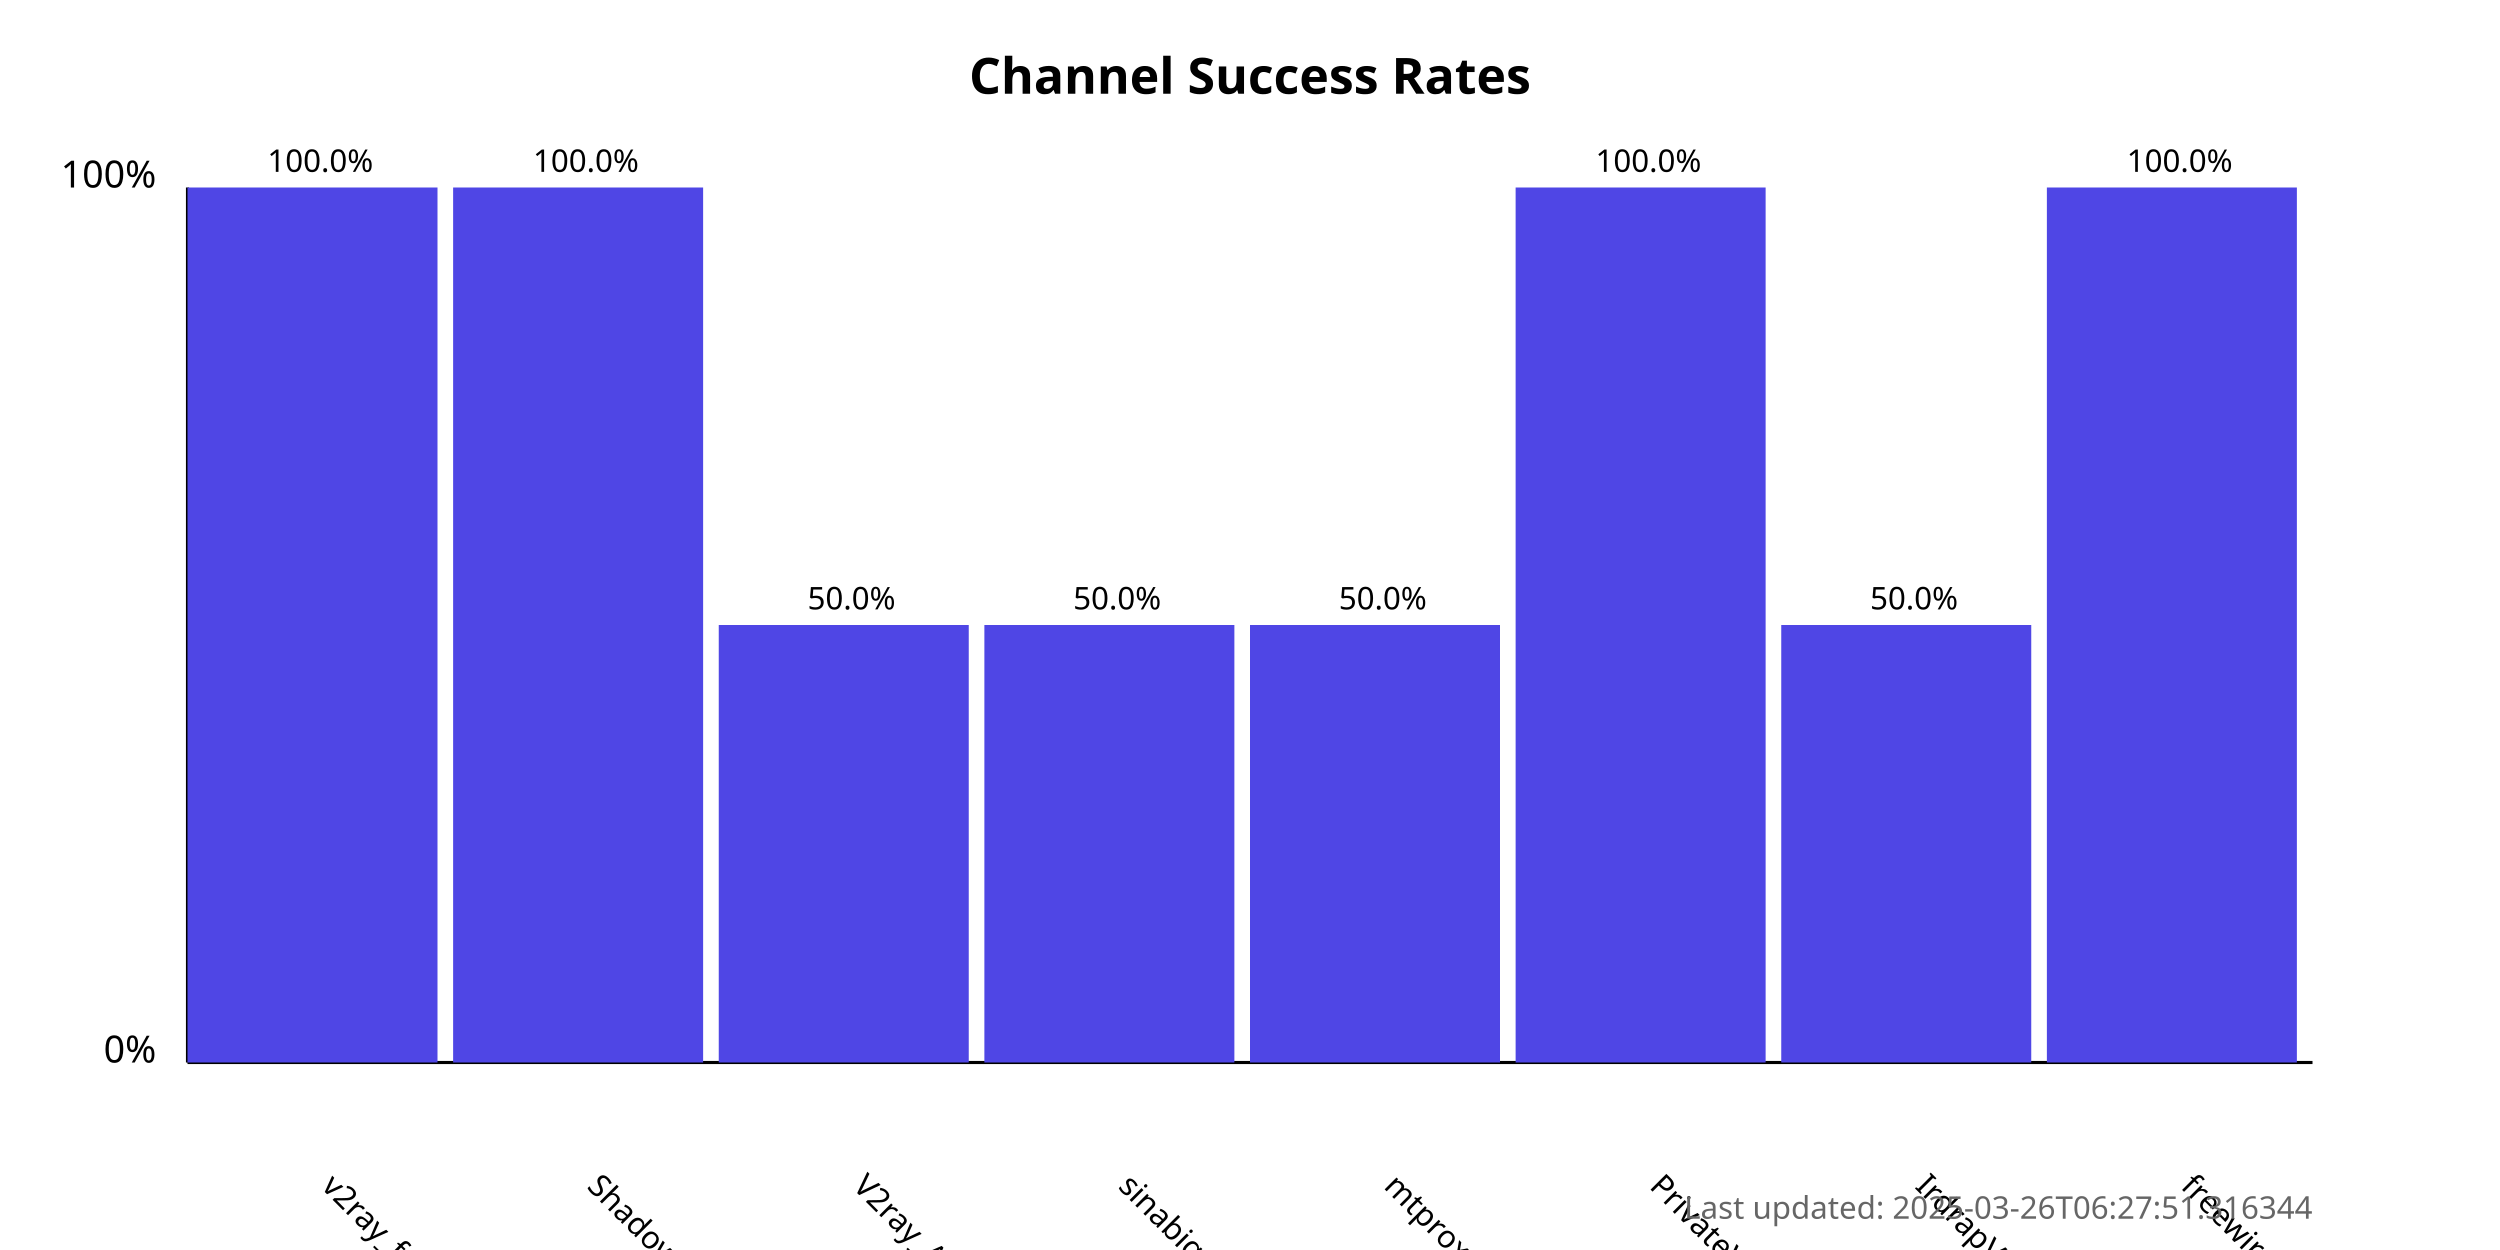
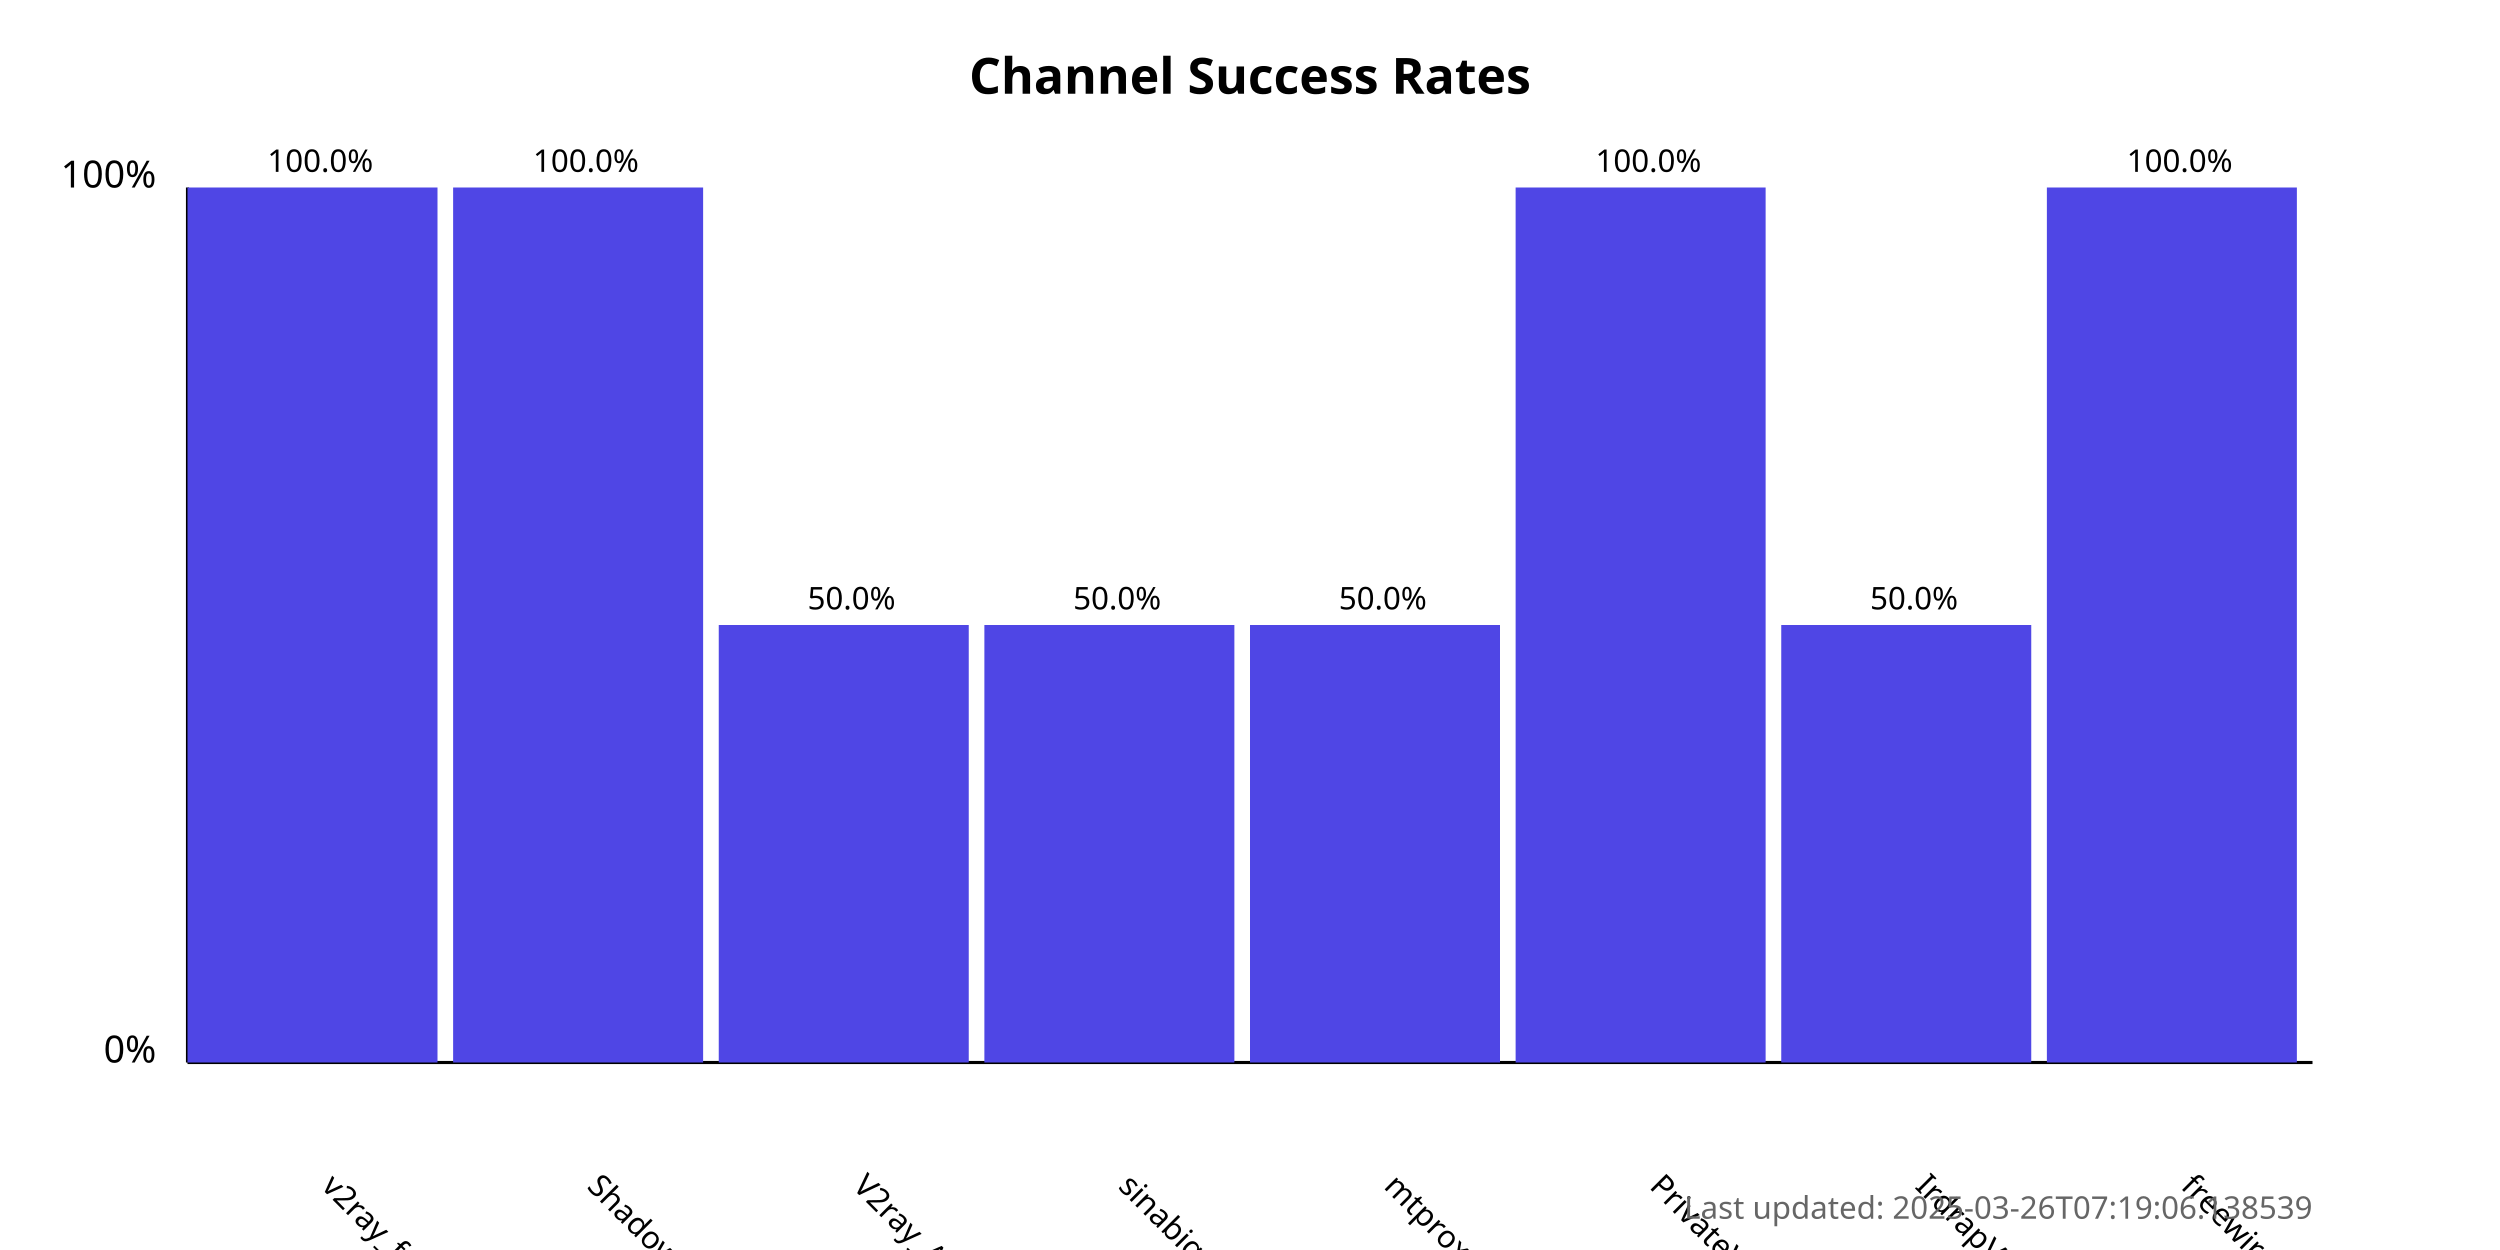
<svg xmlns="http://www.w3.org/2000/svg" width="800" height="400">
  <style>
            .chart-title { font: bold 16px sans-serif; }
            .axis-label { font: 12px sans-serif; }
            .tick-label { font: 10px sans-serif; }
            .bar { fill: #4f46e5; }
            .bar:hover { fill: #6366f1; }
            .timestamp { font: 10px sans-serif; fill: #666; }
        </style>
  <text x="400.0" y="30" text-anchor="middle" class="chart-title">
            Channel Success Rates
        </text>
  <line x1="60" y1="340" x2="60" y2="60" stroke="black" stroke-width="1" />
  <line x1="60" y1="340" x2="740" y2="340" stroke="black" stroke-width="1" />
  <text x="50" y="340" text-anchor="end" class="axis-label">0%</text>
  <text x="50" y="60" text-anchor="end" class="axis-label">100%</text>
  <g>
    <rect x="60" y="60.0" width="80.0" height="280.0" class="bar" />
    <text x="102.5" y="380" transform="rotate(45, 102.5, 380)" text-anchor="start" class="tick-label">
                v2ray_free_conf
            </text>
    <text x="102.5" y="55.0" text-anchor="middle" class="tick-label">
                100.0%
            </text>
  </g>
  <g>
    <rect x="145.0" y="60.0" width="80.0" height="280.0" class="bar" />
    <text x="187.5" y="380" transform="rotate(45, 187.5, 380)" text-anchor="start" class="tick-label">
                ShadowProxy66
            </text>
    <text x="187.5" y="55.0" text-anchor="middle" class="tick-label">
                100.0%
            </text>
  </g>
  <g>
    <rect x="230.0" y="200.0" width="80.0" height="140.0" class="bar" />
    <text x="272.5" y="380" transform="rotate(45, 272.5, 380)" text-anchor="start" class="tick-label">
                V2ray_Alpha
            </text>
    <text x="272.5" y="195.0" text-anchor="middle" class="tick-label">
                50.0%
            </text>
  </g>
  <g>
    <rect x="315.0" y="200.0" width="80.0" height="140.0" class="bar" />
    <text x="357.5" y="380" transform="rotate(45, 357.5, 380)" text-anchor="start" class="tick-label">
                sinabigo
            </text>
    <text x="357.5" y="195.0" text-anchor="middle" class="tick-label">
                50.0%
            </text>
  </g>
  <g>
    <rect x="400.0" y="200.0" width="80.0" height="140.0" class="bar" />
    <text x="442.5" y="380" transform="rotate(45, 442.5, 380)" text-anchor="start" class="tick-label">
                mtproxy_lists
            </text>
    <text x="442.5" y="195.0" text-anchor="middle" class="tick-label">
                50.0%
            </text>
  </g>
  <g>
    <rect x="485.0" y="60.0" width="80.0" height="280.0" class="bar" />
    <text x="527.5" y="380" transform="rotate(45, 527.5, 380)" text-anchor="start" class="tick-label">
                PrivateVPNs
            </text>
    <text x="527.5" y="55.0" text-anchor="middle" class="tick-label">
                100.0%
            </text>
  </g>
  <g>
    <rect x="570.0" y="200.0" width="80.0" height="140.0" class="bar" />
    <text x="612.5" y="380" transform="rotate(45, 612.5, 380)" text-anchor="start" class="tick-label">
                IrdrapVPNnews
            </text>
    <text x="612.5" y="195.0" text-anchor="middle" class="tick-label">
                50.0%
            </text>
  </g>
  <g>
    <rect x="655.0" y="60.0" width="80.0" height="280.0" class="bar" />
    <text x="697.5" y="380" transform="rotate(45, 697.5, 380)" text-anchor="start" class="tick-label">
                freewireguard
            </text>
    <text x="697.5" y="55.0" text-anchor="middle" class="tick-label">
                100.0%
            </text>
  </g>
  <text x="740" y="390" text-anchor="end" class="timestamp">
-             Last updated: 2025-03-26T06:27:51.316344
+             Last updated: 2025-03-26T07:19:06.138539
        </text>
</svg>
